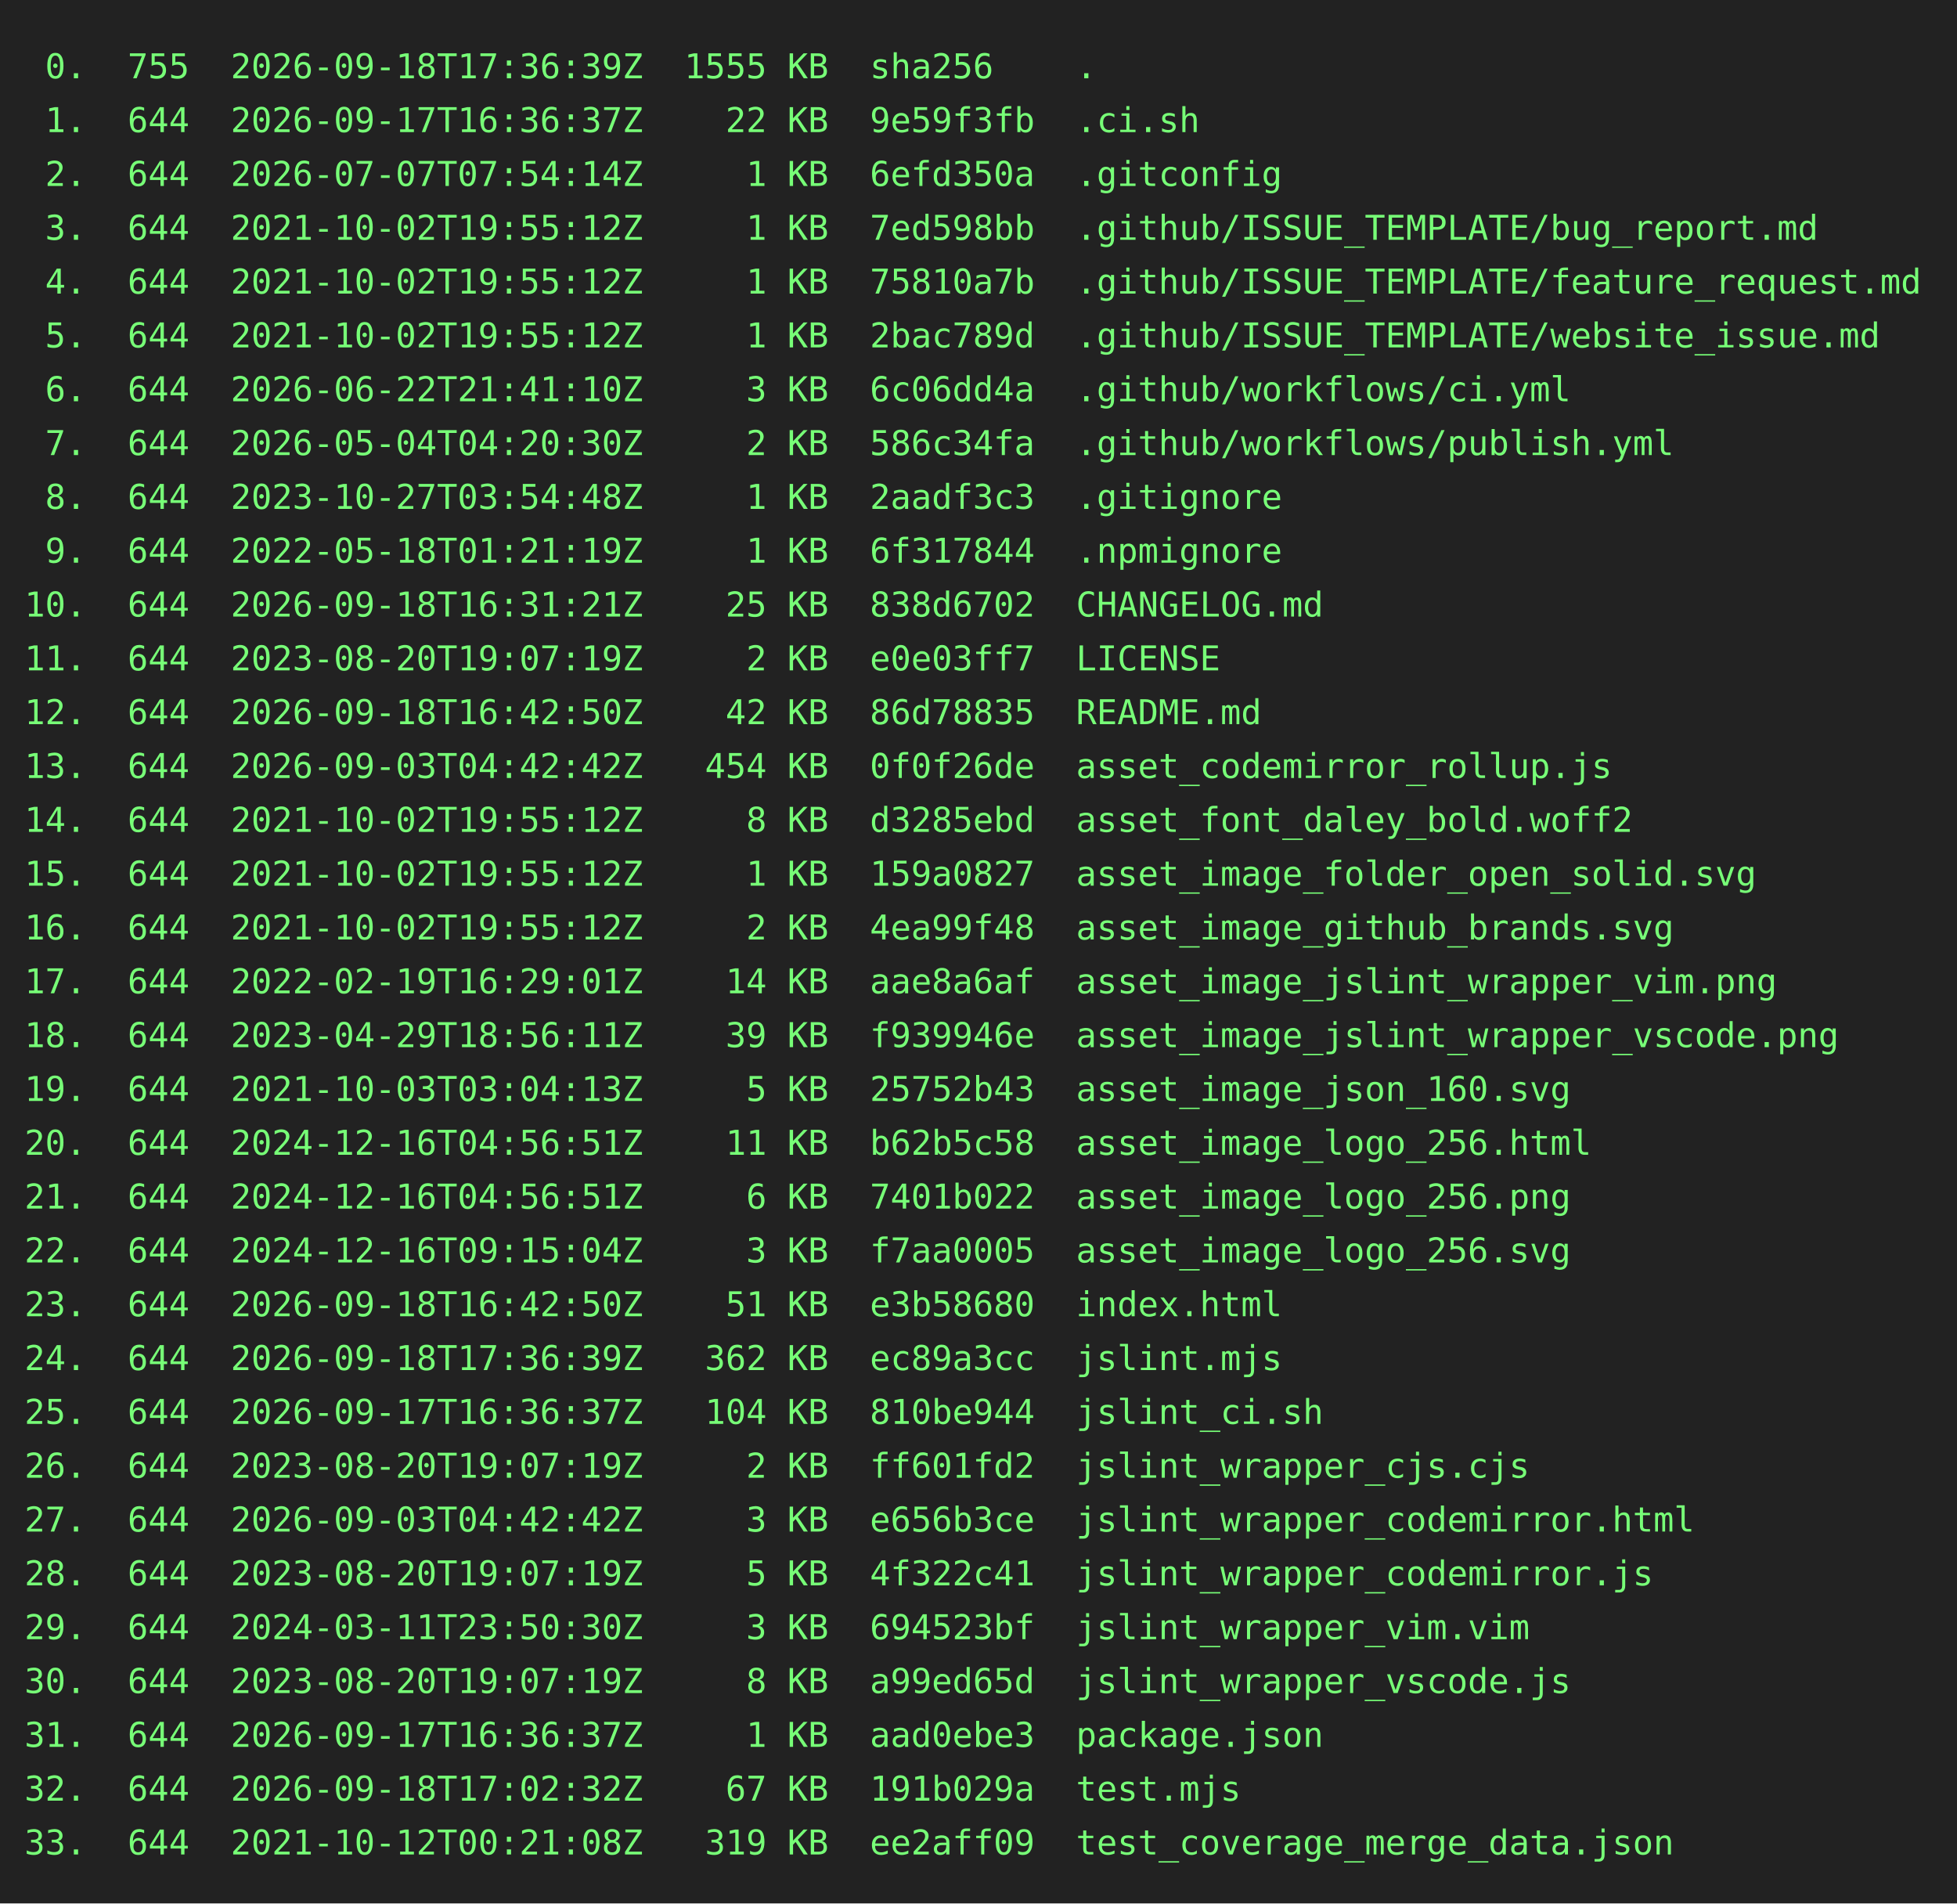
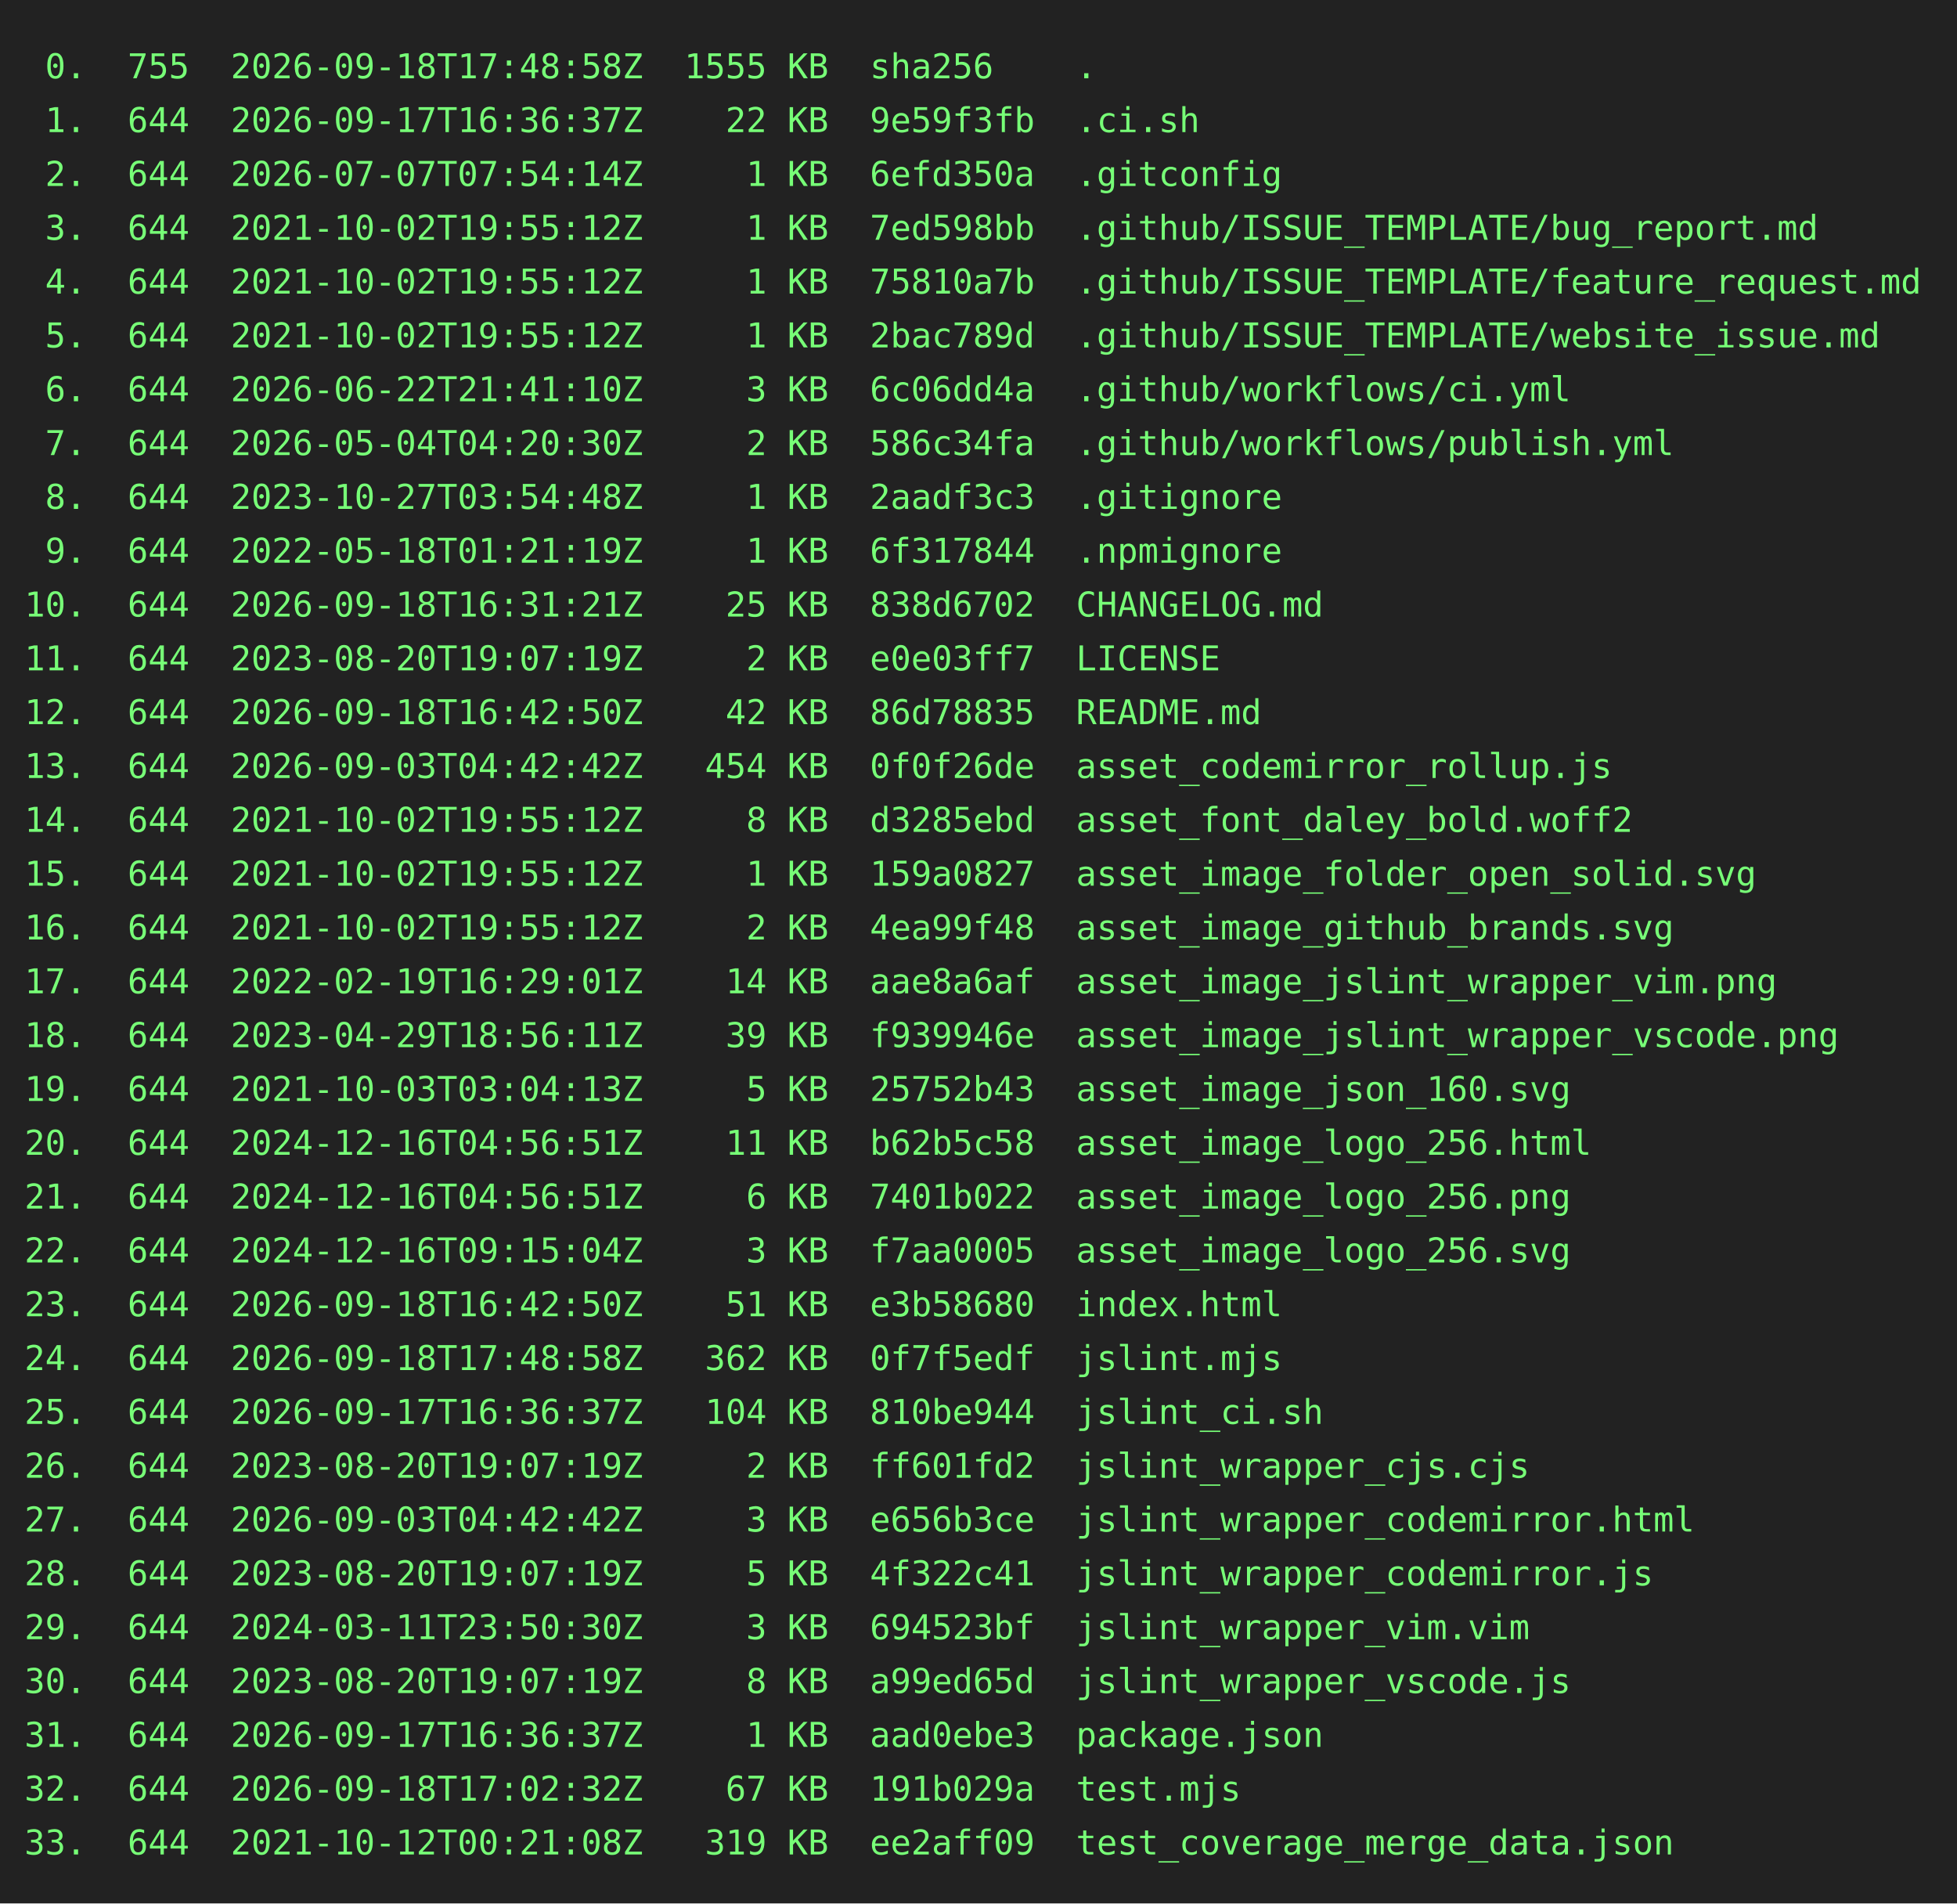
<svg xmlns="http://www.w3.org/2000/svg" height="778" width="800">
  <rect height="778" fill="#222" width="800" />
  <text fill="#7f7" font-family="consolas, menlo, monospace" font-size="14" xml:space="preserve">
-     <tspan lengthAdjust="spacingAndGlyphs" textLength="768" x="10" y="32"> 0.  755  2026-09-18T17:36:39Z  1555 KB  sha256    .                                             </tspan>
+     <tspan lengthAdjust="spacingAndGlyphs" textLength="768" x="10" y="32"> 0.  755  2026-09-18T17:48:58Z  1555 KB  sha256    .                                             </tspan>
    <tspan lengthAdjust="spacingAndGlyphs" textLength="768" x="10" y="54"> 1.  644  2026-09-17T16:36:37Z    22 KB  9e59f3fb  .ci.sh                                        </tspan>
    <tspan lengthAdjust="spacingAndGlyphs" textLength="768" x="10" y="76"> 2.  644  2026-07-07T07:54:14Z     1 KB  6efd350a  .gitconfig                                    </tspan>
    <tspan lengthAdjust="spacingAndGlyphs" textLength="768" x="10" y="98"> 3.  644  2021-10-02T19:55:12Z     1 KB  7ed598bb  .github/ISSUE_TEMPLATE/bug_report.md          </tspan>
    <tspan lengthAdjust="spacingAndGlyphs" textLength="768" x="10" y="120"> 4.  644  2021-10-02T19:55:12Z     1 KB  75810a7b  .github/ISSUE_TEMPLATE/feature_request.md     </tspan>
    <tspan lengthAdjust="spacingAndGlyphs" textLength="768" x="10" y="142"> 5.  644  2021-10-02T19:55:12Z     1 KB  2bac789d  .github/ISSUE_TEMPLATE/website_issue.md       </tspan>
    <tspan lengthAdjust="spacingAndGlyphs" textLength="768" x="10" y="164"> 6.  644  2026-06-22T21:41:10Z     3 KB  6c06dd4a  .github/workflows/ci.yml                      </tspan>
    <tspan lengthAdjust="spacingAndGlyphs" textLength="768" x="10" y="186"> 7.  644  2026-05-04T04:20:30Z     2 KB  586c34fa  .github/workflows/publish.yml                 </tspan>
    <tspan lengthAdjust="spacingAndGlyphs" textLength="768" x="10" y="208"> 8.  644  2023-10-27T03:54:48Z     1 KB  2aadf3c3  .gitignore                                    </tspan>
    <tspan lengthAdjust="spacingAndGlyphs" textLength="768" x="10" y="230"> 9.  644  2022-05-18T01:21:19Z     1 KB  6f317844  .npmignore                                    </tspan>
    <tspan lengthAdjust="spacingAndGlyphs" textLength="768" x="10" y="252">10.  644  2026-09-18T16:31:21Z    25 KB  838d6702  CHANGELOG.md                                  </tspan>
    <tspan lengthAdjust="spacingAndGlyphs" textLength="768" x="10" y="274">11.  644  2023-08-20T19:07:19Z     2 KB  e0e03ff7  LICENSE                                       </tspan>
    <tspan lengthAdjust="spacingAndGlyphs" textLength="768" x="10" y="296">12.  644  2026-09-18T16:42:50Z    42 KB  86d78835  README.md                                     </tspan>
    <tspan lengthAdjust="spacingAndGlyphs" textLength="768" x="10" y="318">13.  644  2026-09-03T04:42:42Z   454 KB  0f0f26de  asset_codemirror_rollup.js                    </tspan>
    <tspan lengthAdjust="spacingAndGlyphs" textLength="768" x="10" y="340">14.  644  2021-10-02T19:55:12Z     8 KB  d3285ebd  asset_font_daley_bold.woff2                   </tspan>
    <tspan lengthAdjust="spacingAndGlyphs" textLength="768" x="10" y="362">15.  644  2021-10-02T19:55:12Z     1 KB  159a0827  asset_image_folder_open_solid.svg             </tspan>
    <tspan lengthAdjust="spacingAndGlyphs" textLength="768" x="10" y="384">16.  644  2021-10-02T19:55:12Z     2 KB  4ea99f48  asset_image_github_brands.svg                 </tspan>
    <tspan lengthAdjust="spacingAndGlyphs" textLength="768" x="10" y="406">17.  644  2022-02-19T16:29:01Z    14 KB  aae8a6af  asset_image_jslint_wrapper_vim.png            </tspan>
    <tspan lengthAdjust="spacingAndGlyphs" textLength="768" x="10" y="428">18.  644  2023-04-29T18:56:11Z    39 KB  f939946e  asset_image_jslint_wrapper_vscode.png         </tspan>
    <tspan lengthAdjust="spacingAndGlyphs" textLength="768" x="10" y="450">19.  644  2021-10-03T03:04:13Z     5 KB  25752b43  asset_image_json_160.svg                      </tspan>
    <tspan lengthAdjust="spacingAndGlyphs" textLength="768" x="10" y="472">20.  644  2024-12-16T04:56:51Z    11 KB  b62b5c58  asset_image_logo_256.html                     </tspan>
    <tspan lengthAdjust="spacingAndGlyphs" textLength="768" x="10" y="494">21.  644  2024-12-16T04:56:51Z     6 KB  7401b022  asset_image_logo_256.png                      </tspan>
    <tspan lengthAdjust="spacingAndGlyphs" textLength="768" x="10" y="516">22.  644  2024-12-16T09:15:04Z     3 KB  f7aa0005  asset_image_logo_256.svg                      </tspan>
    <tspan lengthAdjust="spacingAndGlyphs" textLength="768" x="10" y="538">23.  644  2026-09-18T16:42:50Z    51 KB  e3b58680  index.html                                    </tspan>
-     <tspan lengthAdjust="spacingAndGlyphs" textLength="768" x="10" y="560">24.  644  2026-09-18T17:36:39Z   362 KB  ec89a3cc  jslint.mjs                                    </tspan>
+     <tspan lengthAdjust="spacingAndGlyphs" textLength="768" x="10" y="560">24.  644  2026-09-18T17:48:58Z   362 KB  0f7f5edf  jslint.mjs                                    </tspan>
    <tspan lengthAdjust="spacingAndGlyphs" textLength="768" x="10" y="582">25.  644  2026-09-17T16:36:37Z   104 KB  810be944  jslint_ci.sh                                  </tspan>
    <tspan lengthAdjust="spacingAndGlyphs" textLength="768" x="10" y="604">26.  644  2023-08-20T19:07:19Z     2 KB  ff601fd2  jslint_wrapper_cjs.cjs                        </tspan>
    <tspan lengthAdjust="spacingAndGlyphs" textLength="768" x="10" y="626">27.  644  2026-09-03T04:42:42Z     3 KB  e656b3ce  jslint_wrapper_codemirror.html                </tspan>
    <tspan lengthAdjust="spacingAndGlyphs" textLength="768" x="10" y="648">28.  644  2023-08-20T19:07:19Z     5 KB  4f322c41  jslint_wrapper_codemirror.js                  </tspan>
    <tspan lengthAdjust="spacingAndGlyphs" textLength="768" x="10" y="670">29.  644  2024-03-11T23:50:30Z     3 KB  694523bf  jslint_wrapper_vim.vim                        </tspan>
    <tspan lengthAdjust="spacingAndGlyphs" textLength="768" x="10" y="692">30.  644  2023-08-20T19:07:19Z     8 KB  a99ed65d  jslint_wrapper_vscode.js                      </tspan>
    <tspan lengthAdjust="spacingAndGlyphs" textLength="768" x="10" y="714">31.  644  2026-09-17T16:36:37Z     1 KB  aad0ebe3  package.json                                  </tspan>
    <tspan lengthAdjust="spacingAndGlyphs" textLength="768" x="10" y="736">32.  644  2026-09-18T17:02:32Z    67 KB  191b029a  test.mjs                                      </tspan>
    <tspan lengthAdjust="spacingAndGlyphs" textLength="768" x="10" y="758">33.  644  2021-10-12T00:21:08Z   319 KB  ee2aff09  test_coverage_merge_data.json                 </tspan>
  </text>
</svg>
